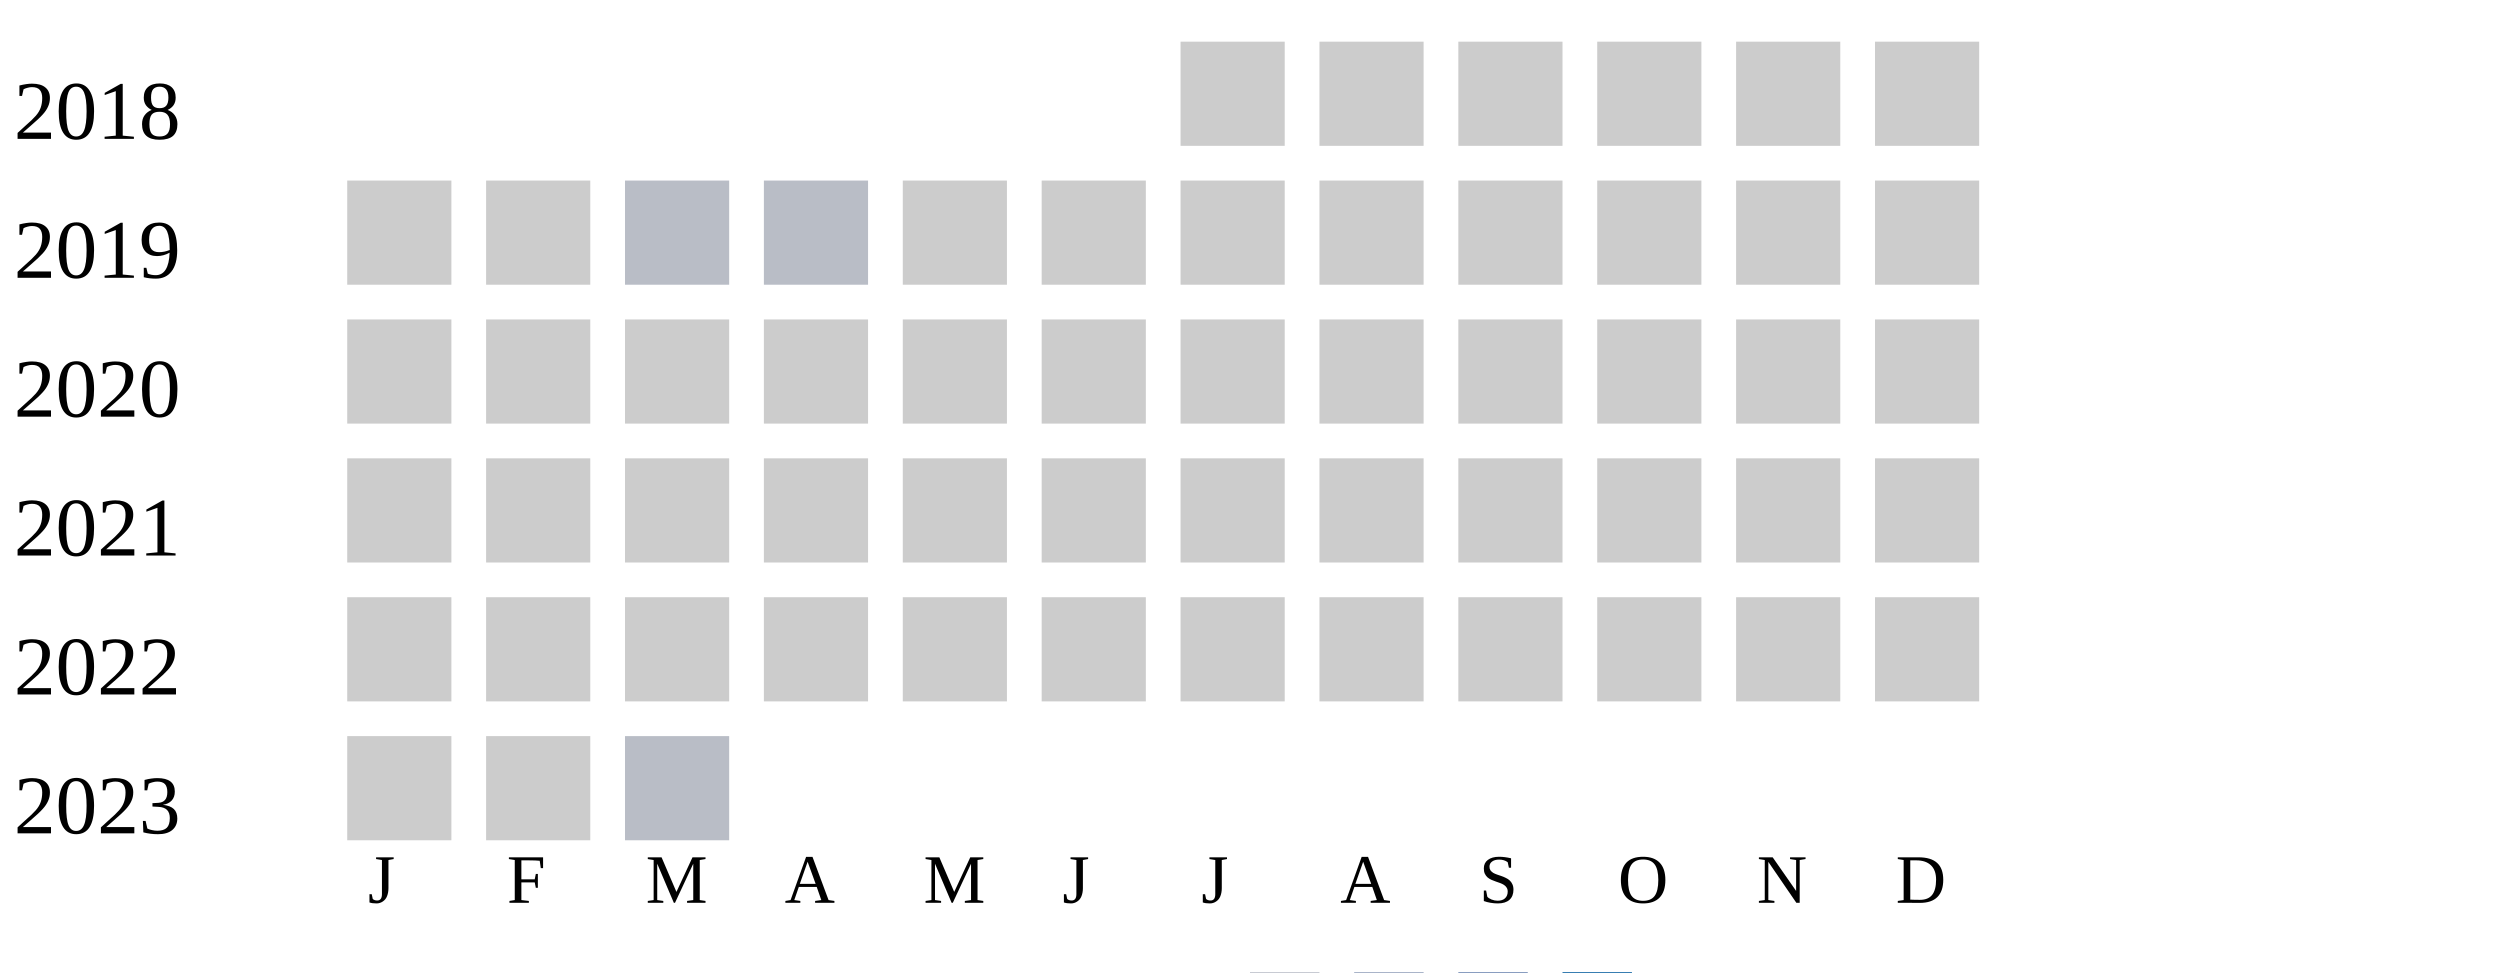
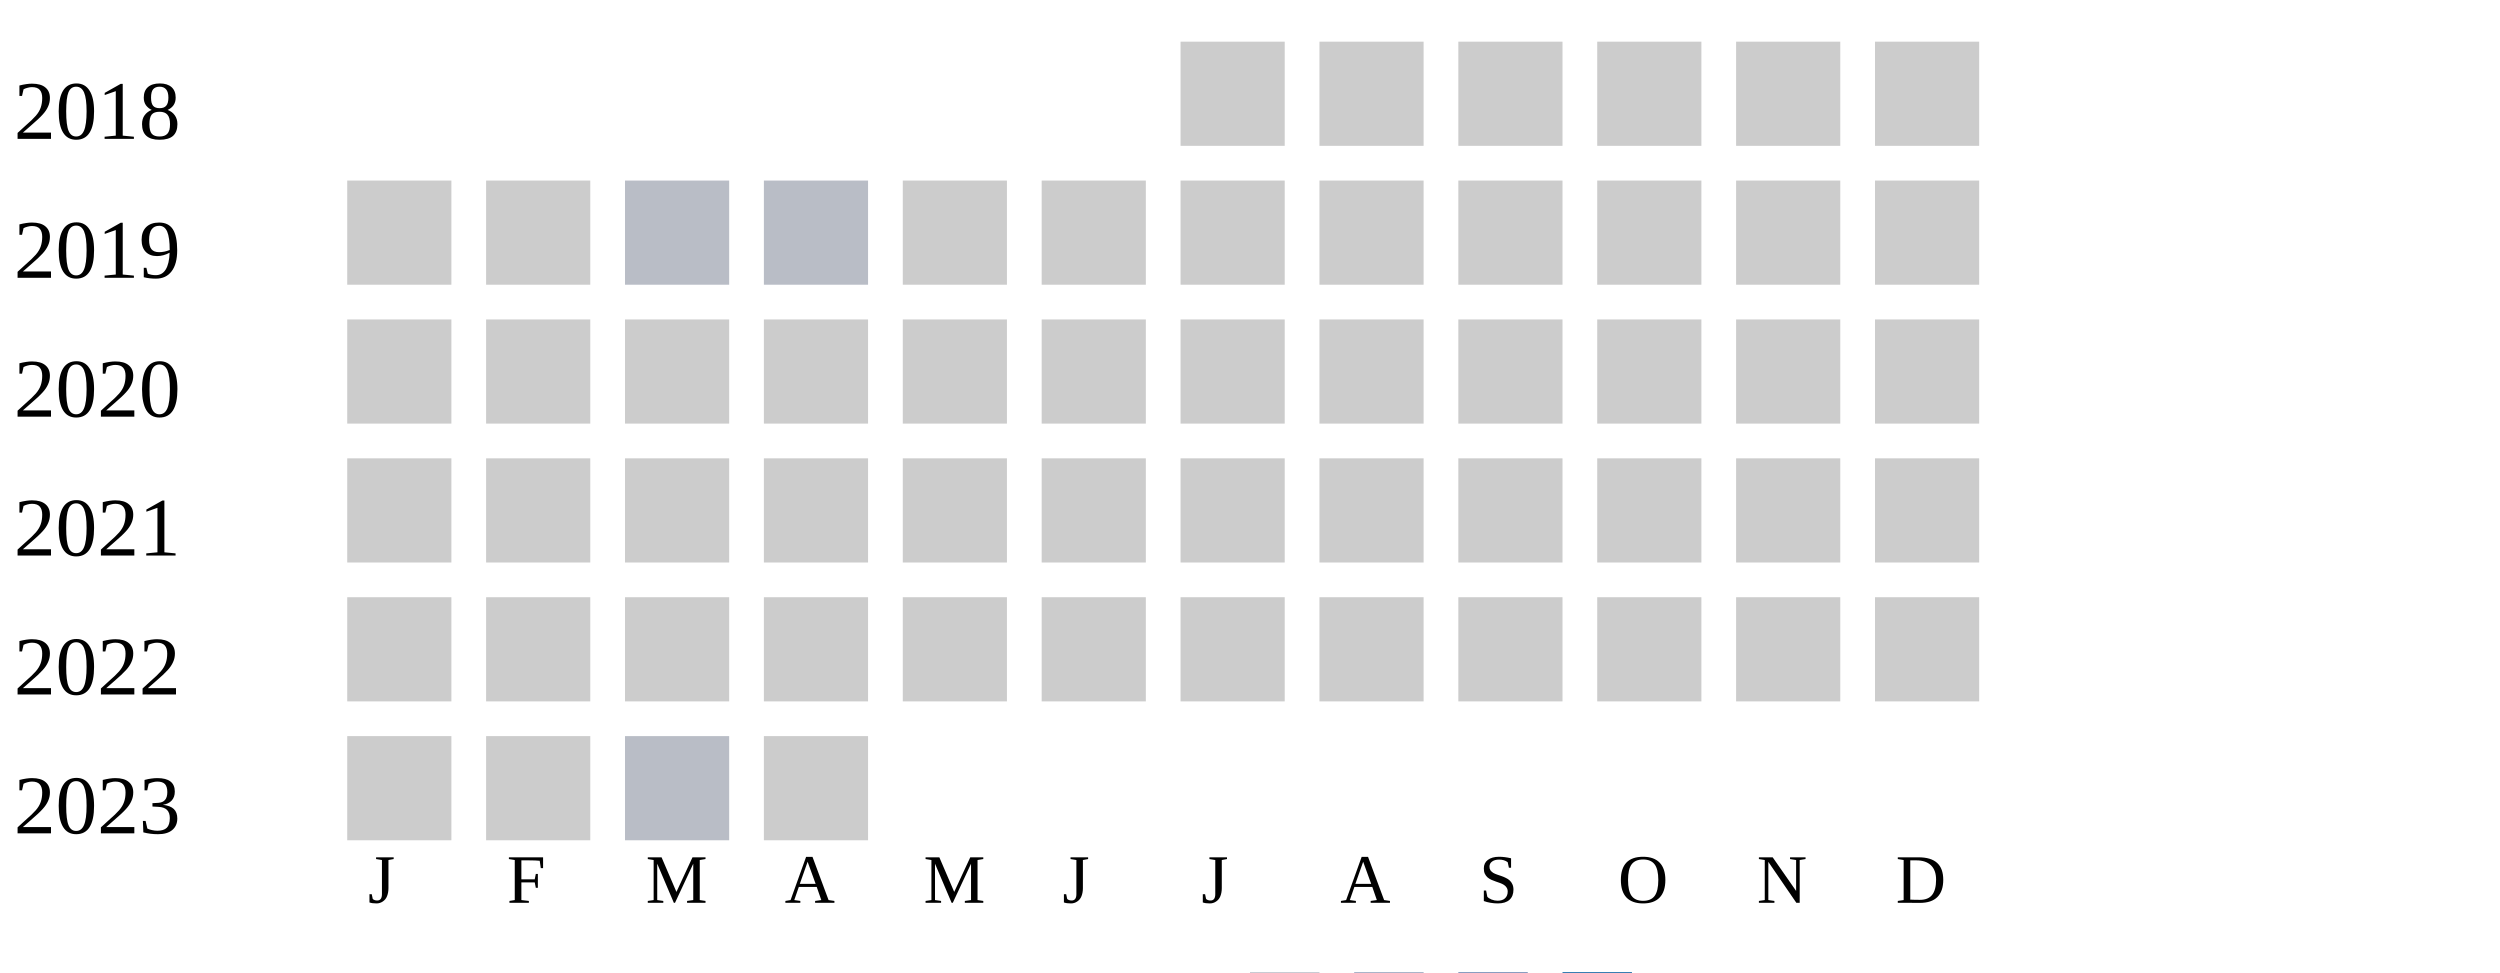
<svg xmlns="http://www.w3.org/2000/svg" width="360" height="140">
  <g transform="translate(0 0)">
    <text x="2" y="20">2018</text>
    <rect x="170" y="6" width="15" height="15" fill="#cccccc" />
    <rect x="190" y="6" width="15" height="15" fill="#cccccc" />
    <rect x="210" y="6" width="15" height="15" fill="#cccccc" />
    <rect x="230" y="6" width="15" height="15" fill="#cccccc" />
    <rect x="250" y="6" width="15" height="15" fill="#cccccc" />
    <rect x="270" y="6" width="15" height="15" fill="#cccccc" />
  </g>
  <g transform="translate(0 20)">
    <text x="2" y="20">2019</text>
    <rect x="50" y="6" width="15" height="15" fill="#cccccc" />
    <rect x="70" y="6" width="15" height="15" fill="#cccccc" />
    <rect x="90" y="6" width="15" height="15" fill="#b9bdc6" />
    <rect x="110" y="6" width="15" height="15" fill="#b9bdc6" />
    <rect x="130" y="6" width="15" height="15" fill="#cccccc" />
    <rect x="150" y="6" width="15" height="15" fill="#cccccc" />
    <rect x="170" y="6" width="15" height="15" fill="#cccccc" />
    <rect x="190" y="6" width="15" height="15" fill="#cccccc" />
    <rect x="210" y="6" width="15" height="15" fill="#cccccc" />
    <rect x="230" y="6" width="15" height="15" fill="#cccccc" />
    <rect x="250" y="6" width="15" height="15" fill="#cccccc" />
    <rect x="270" y="6" width="15" height="15" fill="#cccccc" />
  </g>
  <g transform="translate(0 40)">
    <text x="2" y="20">2020</text>
    <rect x="50" y="6" width="15" height="15" fill="#cccccc" />
    <rect x="70" y="6" width="15" height="15" fill="#cccccc" />
    <rect x="90" y="6" width="15" height="15" fill="#cccccc" />
    <rect x="110" y="6" width="15" height="15" fill="#cccccc" />
    <rect x="130" y="6" width="15" height="15" fill="#cccccc" />
    <rect x="150" y="6" width="15" height="15" fill="#cccccc" />
    <rect x="170" y="6" width="15" height="15" fill="#cccccc" />
    <rect x="190" y="6" width="15" height="15" fill="#cccccc" />
    <rect x="210" y="6" width="15" height="15" fill="#cccccc" />
    <rect x="230" y="6" width="15" height="15" fill="#cccccc" />
    <rect x="250" y="6" width="15" height="15" fill="#cccccc" />
    <rect x="270" y="6" width="15" height="15" fill="#cccccc" />
  </g>
  <g transform="translate(0 60)">
    <text x="2" y="20">2021</text>
    <rect x="50" y="6" width="15" height="15" fill="#cccccc" />
    <rect x="70" y="6" width="15" height="15" fill="#cccccc" />
    <rect x="90" y="6" width="15" height="15" fill="#cccccc" />
    <rect x="110" y="6" width="15" height="15" fill="#cccccc" />
    <rect x="130" y="6" width="15" height="15" fill="#cccccc" />
    <rect x="150" y="6" width="15" height="15" fill="#cccccc" />
    <rect x="170" y="6" width="15" height="15" fill="#cccccc" />
    <rect x="190" y="6" width="15" height="15" fill="#cccccc" />
    <rect x="210" y="6" width="15" height="15" fill="#cccccc" />
    <rect x="230" y="6" width="15" height="15" fill="#cccccc" />
    <rect x="250" y="6" width="15" height="15" fill="#cccccc" />
    <rect x="270" y="6" width="15" height="15" fill="#cccccc" />
  </g>
  <g transform="translate(0 80)">
    <text x="2" y="20">2022</text>
    <rect x="50" y="6" width="15" height="15" fill="#cccccc" />
    <rect x="70" y="6" width="15" height="15" fill="#cccccc" />
    <rect x="90" y="6" width="15" height="15" fill="#cccccc" />
    <rect x="110" y="6" width="15" height="15" fill="#cccccc" />
    <rect x="130" y="6" width="15" height="15" fill="#cccccc" />
    <rect x="150" y="6" width="15" height="15" fill="#cccccc" />
    <rect x="170" y="6" width="15" height="15" fill="#cccccc" />
    <rect x="190" y="6" width="15" height="15" fill="#cccccc" />
    <rect x="210" y="6" width="15" height="15" fill="#cccccc" />
    <rect x="230" y="6" width="15" height="15" fill="#cccccc" />
    <rect x="250" y="6" width="15" height="15" fill="#cccccc" />
    <rect x="270" y="6" width="15" height="15" fill="#cccccc" />
  </g>
  <g transform="translate(0 100)">
    <text x="2" y="20">2023</text>
    <rect x="50" y="6" width="15" height="15" fill="#cccccc" />
    <rect x="70" y="6" width="15" height="15" fill="#cccccc" />
    <rect x="90" y="6" width="15" height="15" fill="#b9bdc6" />
+     <rect x="110" y="6" width="15" height="15" fill="#cccccc" />
  </g>
  <text style="font-size: 10px; text-align: center" x="53" y="130">J</text>
  <text style="font-size: 10px; text-align: center" x="73" y="130">F</text>
  <text style="font-size: 10px; text-align: center" x="93" y="130">M</text>
  <text style="font-size: 10px; text-align: center" x="113" y="130">A</text>
  <text style="font-size: 10px; text-align: center" x="133" y="130">M</text>
  <text style="font-size: 10px; text-align: center" x="153" y="130">J</text>
  <text style="font-size: 10px; text-align: center" x="173" y="130">J</text>
  <text style="font-size: 10px; text-align: center" x="193" y="130">A</text>
  <text style="font-size: 10px; text-align: center" x="213" y="130">S</text>
  <text style="font-size: 10px; text-align: center" x="233" y="130">O</text>
  <text style="font-size: 10px; text-align: center" x="253" y="130">N</text>
  <text style="font-size: 10px; text-align: center" x="273" y="130">D</text>
  <text style="font-size: 10px;" x="155" y="149">Less</text>
  <rect fill="#b9bdc6" width="10" height="10" x="180" y="140" />
  <rect fill="#919fba" width="10" height="10" x="195" y="140" />
  <rect fill="#6882ae" width="10" height="10" x="210" y="140" />
  <rect fill="#005a9c" width="10" height="10" x="225" y="140" />
  <text x="240" y="149" style="font-size: 10px;">More</text>
</svg>
